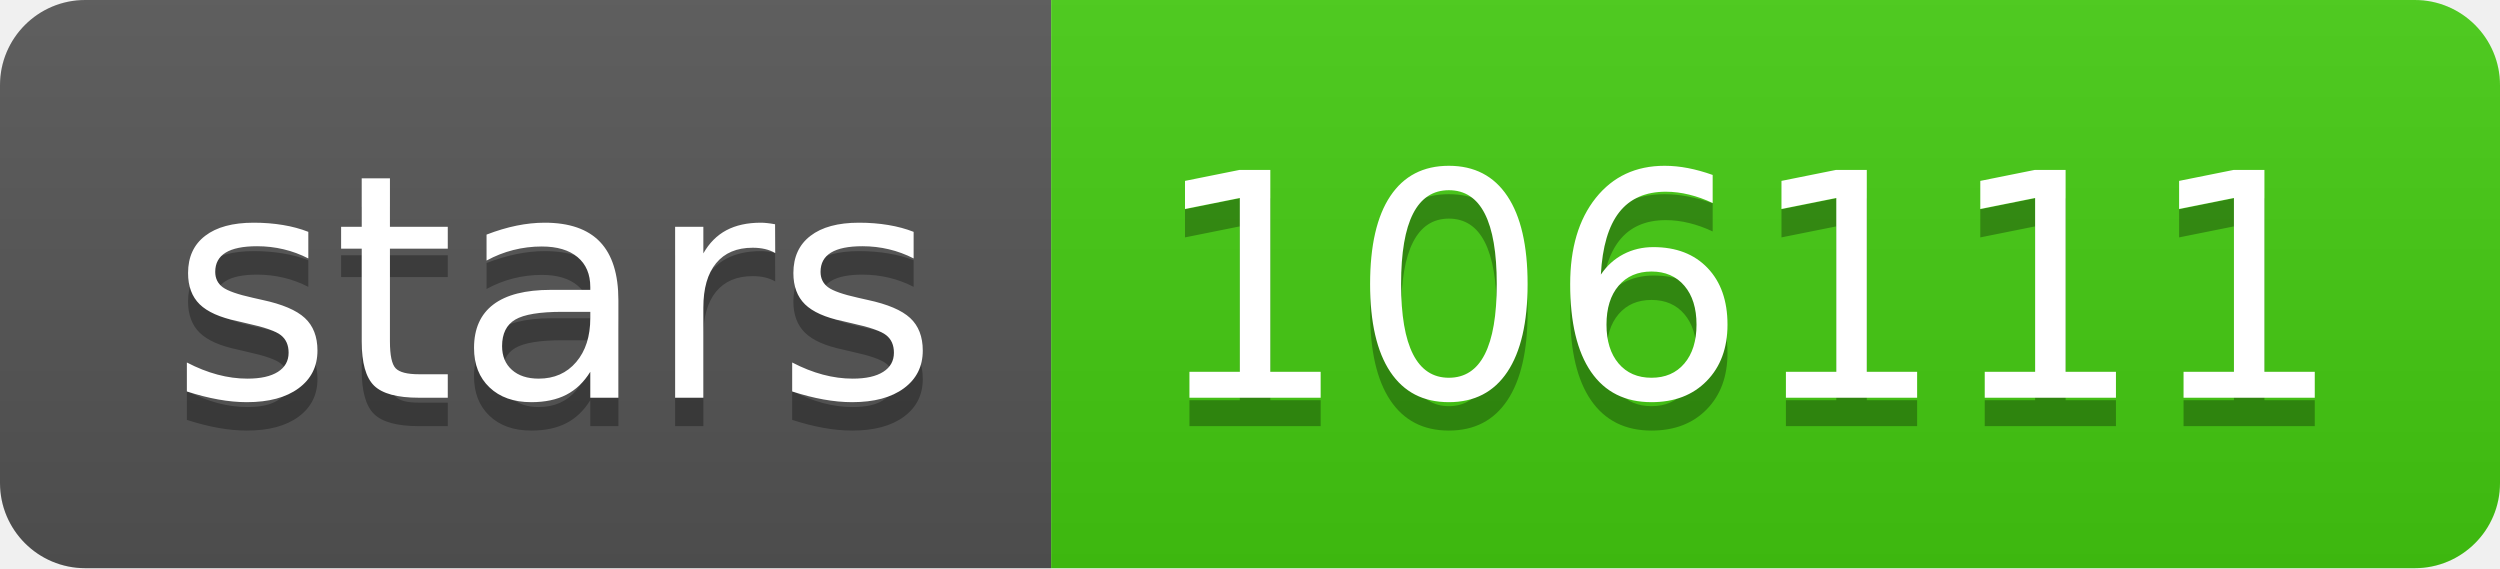
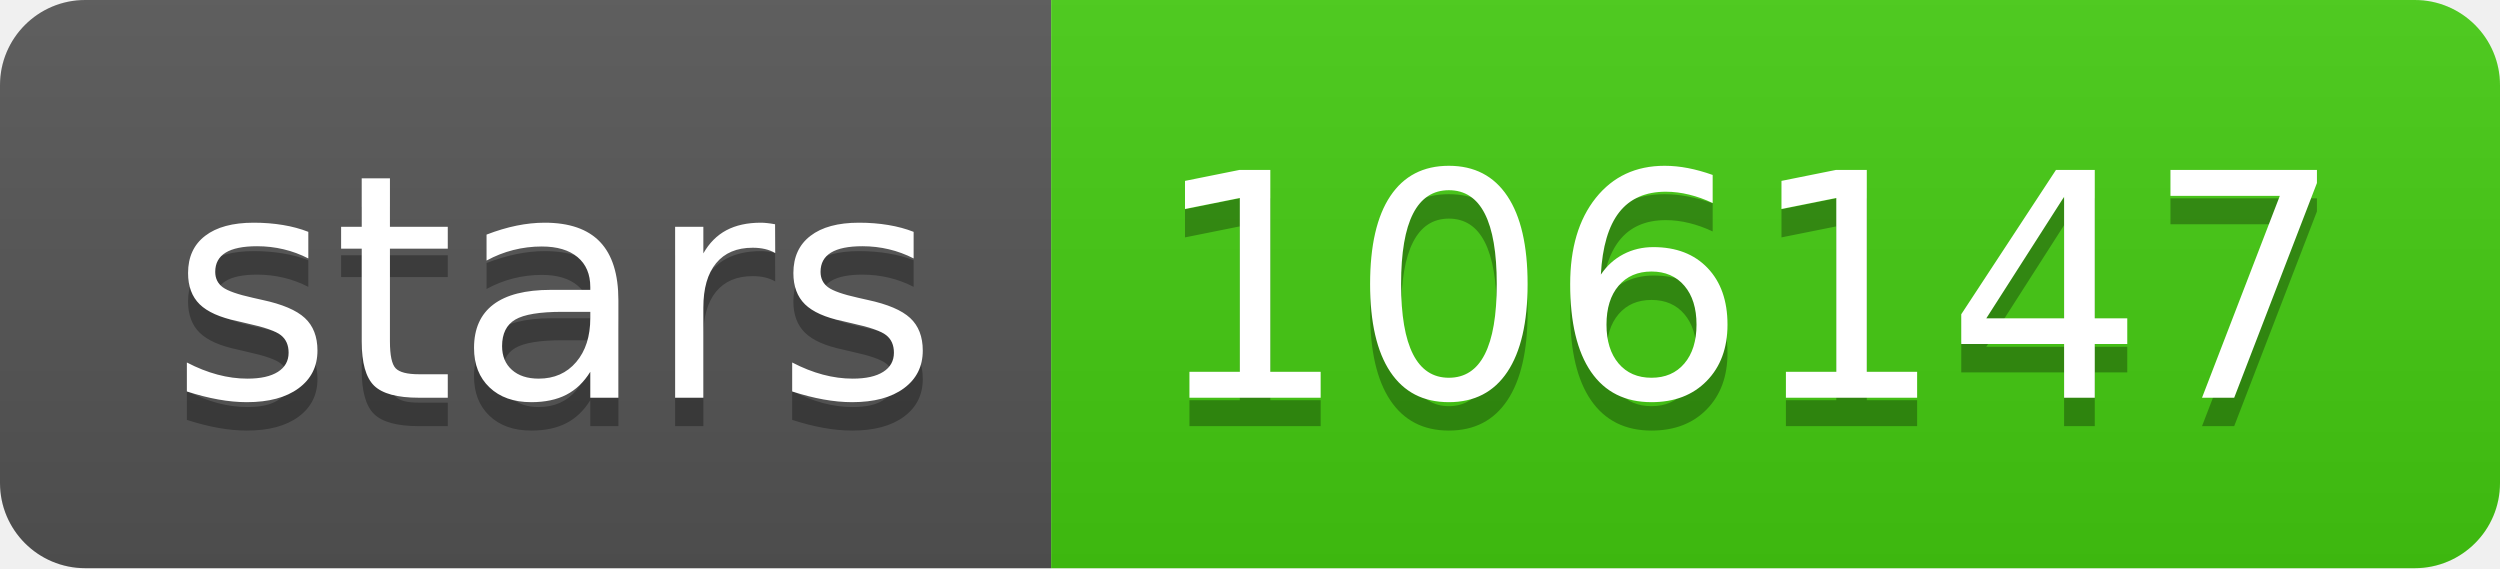
- <svg xmlns="http://www.w3.org/2000/svg" width="88" height="20" role="img" aria-label="stars: 106111">
+ <svg xmlns="http://www.w3.org/2000/svg" width="88" height="20" role="img" aria-label="stars: 106147">
  <linearGradient id="s" x2="0" y2="100%">
    <stop offset="0" stop-color="#bbb" stop-opacity=".1" />
    <stop offset="1" stop-opacity=".1" />
  </linearGradient>
  <clipPath id="r">
    <rect width="88" height="20" rx="3" fill="#fff" />
  </clipPath>
  <g clip-path="url(#r)">
    <rect width="37" height="20" fill="#555" />
    <rect x="37" width="51" height="20" fill="#4c1" />
    <rect width="88" height="20" fill="url(#s)" />
  </g>
  <g fill="#fff" text-anchor="middle" font-family="Verdana,Geneva,DejaVu Sans,sans-serif" text-rendering="geometricPrecision" font-size="110">
    <text aria-hidden="true" x="195" y="150" fill="#010101" fill-opacity=".3" transform="scale(.1)" textLength="270">stars</text>
    <text x="195" y="140" transform="scale(.1)" fill="#fff" textLength="270">stars</text>
-     <text aria-hidden="true" x="615" y="150" fill="#010101" fill-opacity=".3" transform="scale(.1)" textLength="410">106111</text>
-     <text x="615" y="140" transform="scale(.1)" fill="#fff" textLength="410">106111</text>
+     <text aria-hidden="true" x="615" y="150" fill="#010101" fill-opacity=".3" transform="scale(.1)" textLength="410">106147</text>
+     <text x="615" y="140" transform="scale(.1)" fill="#fff" textLength="410">106147</text>
  </g>
</svg>
